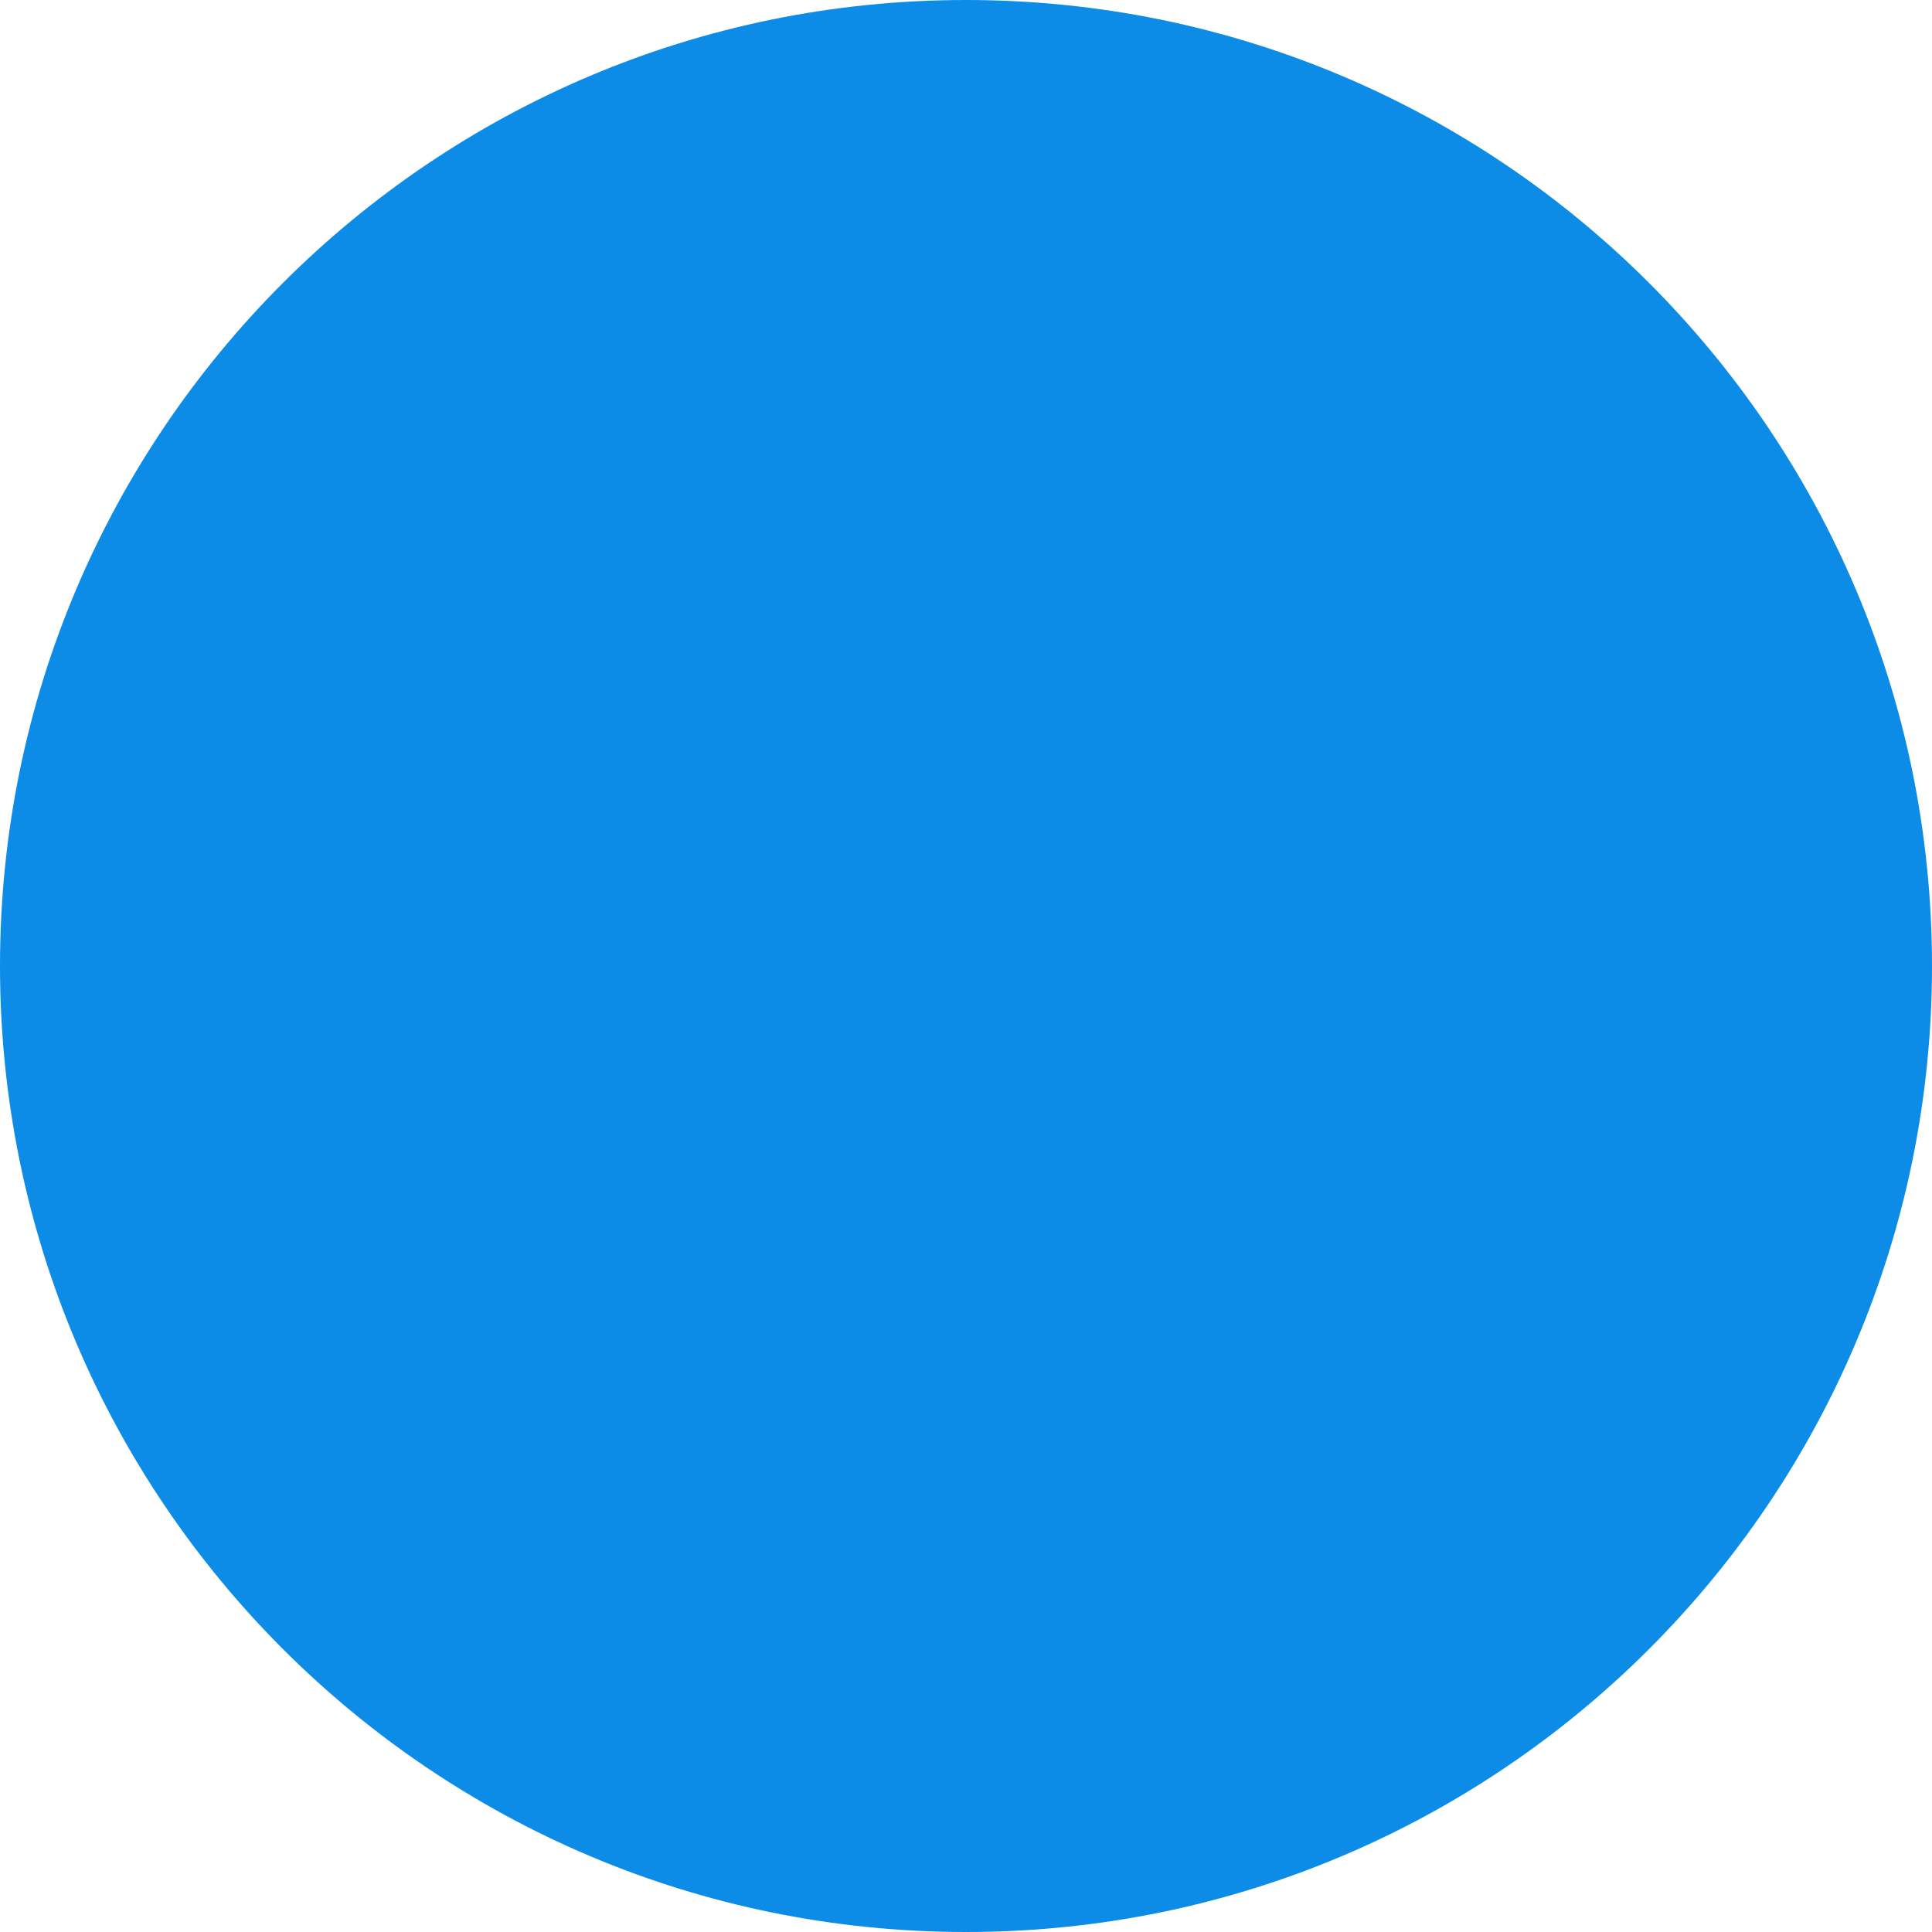
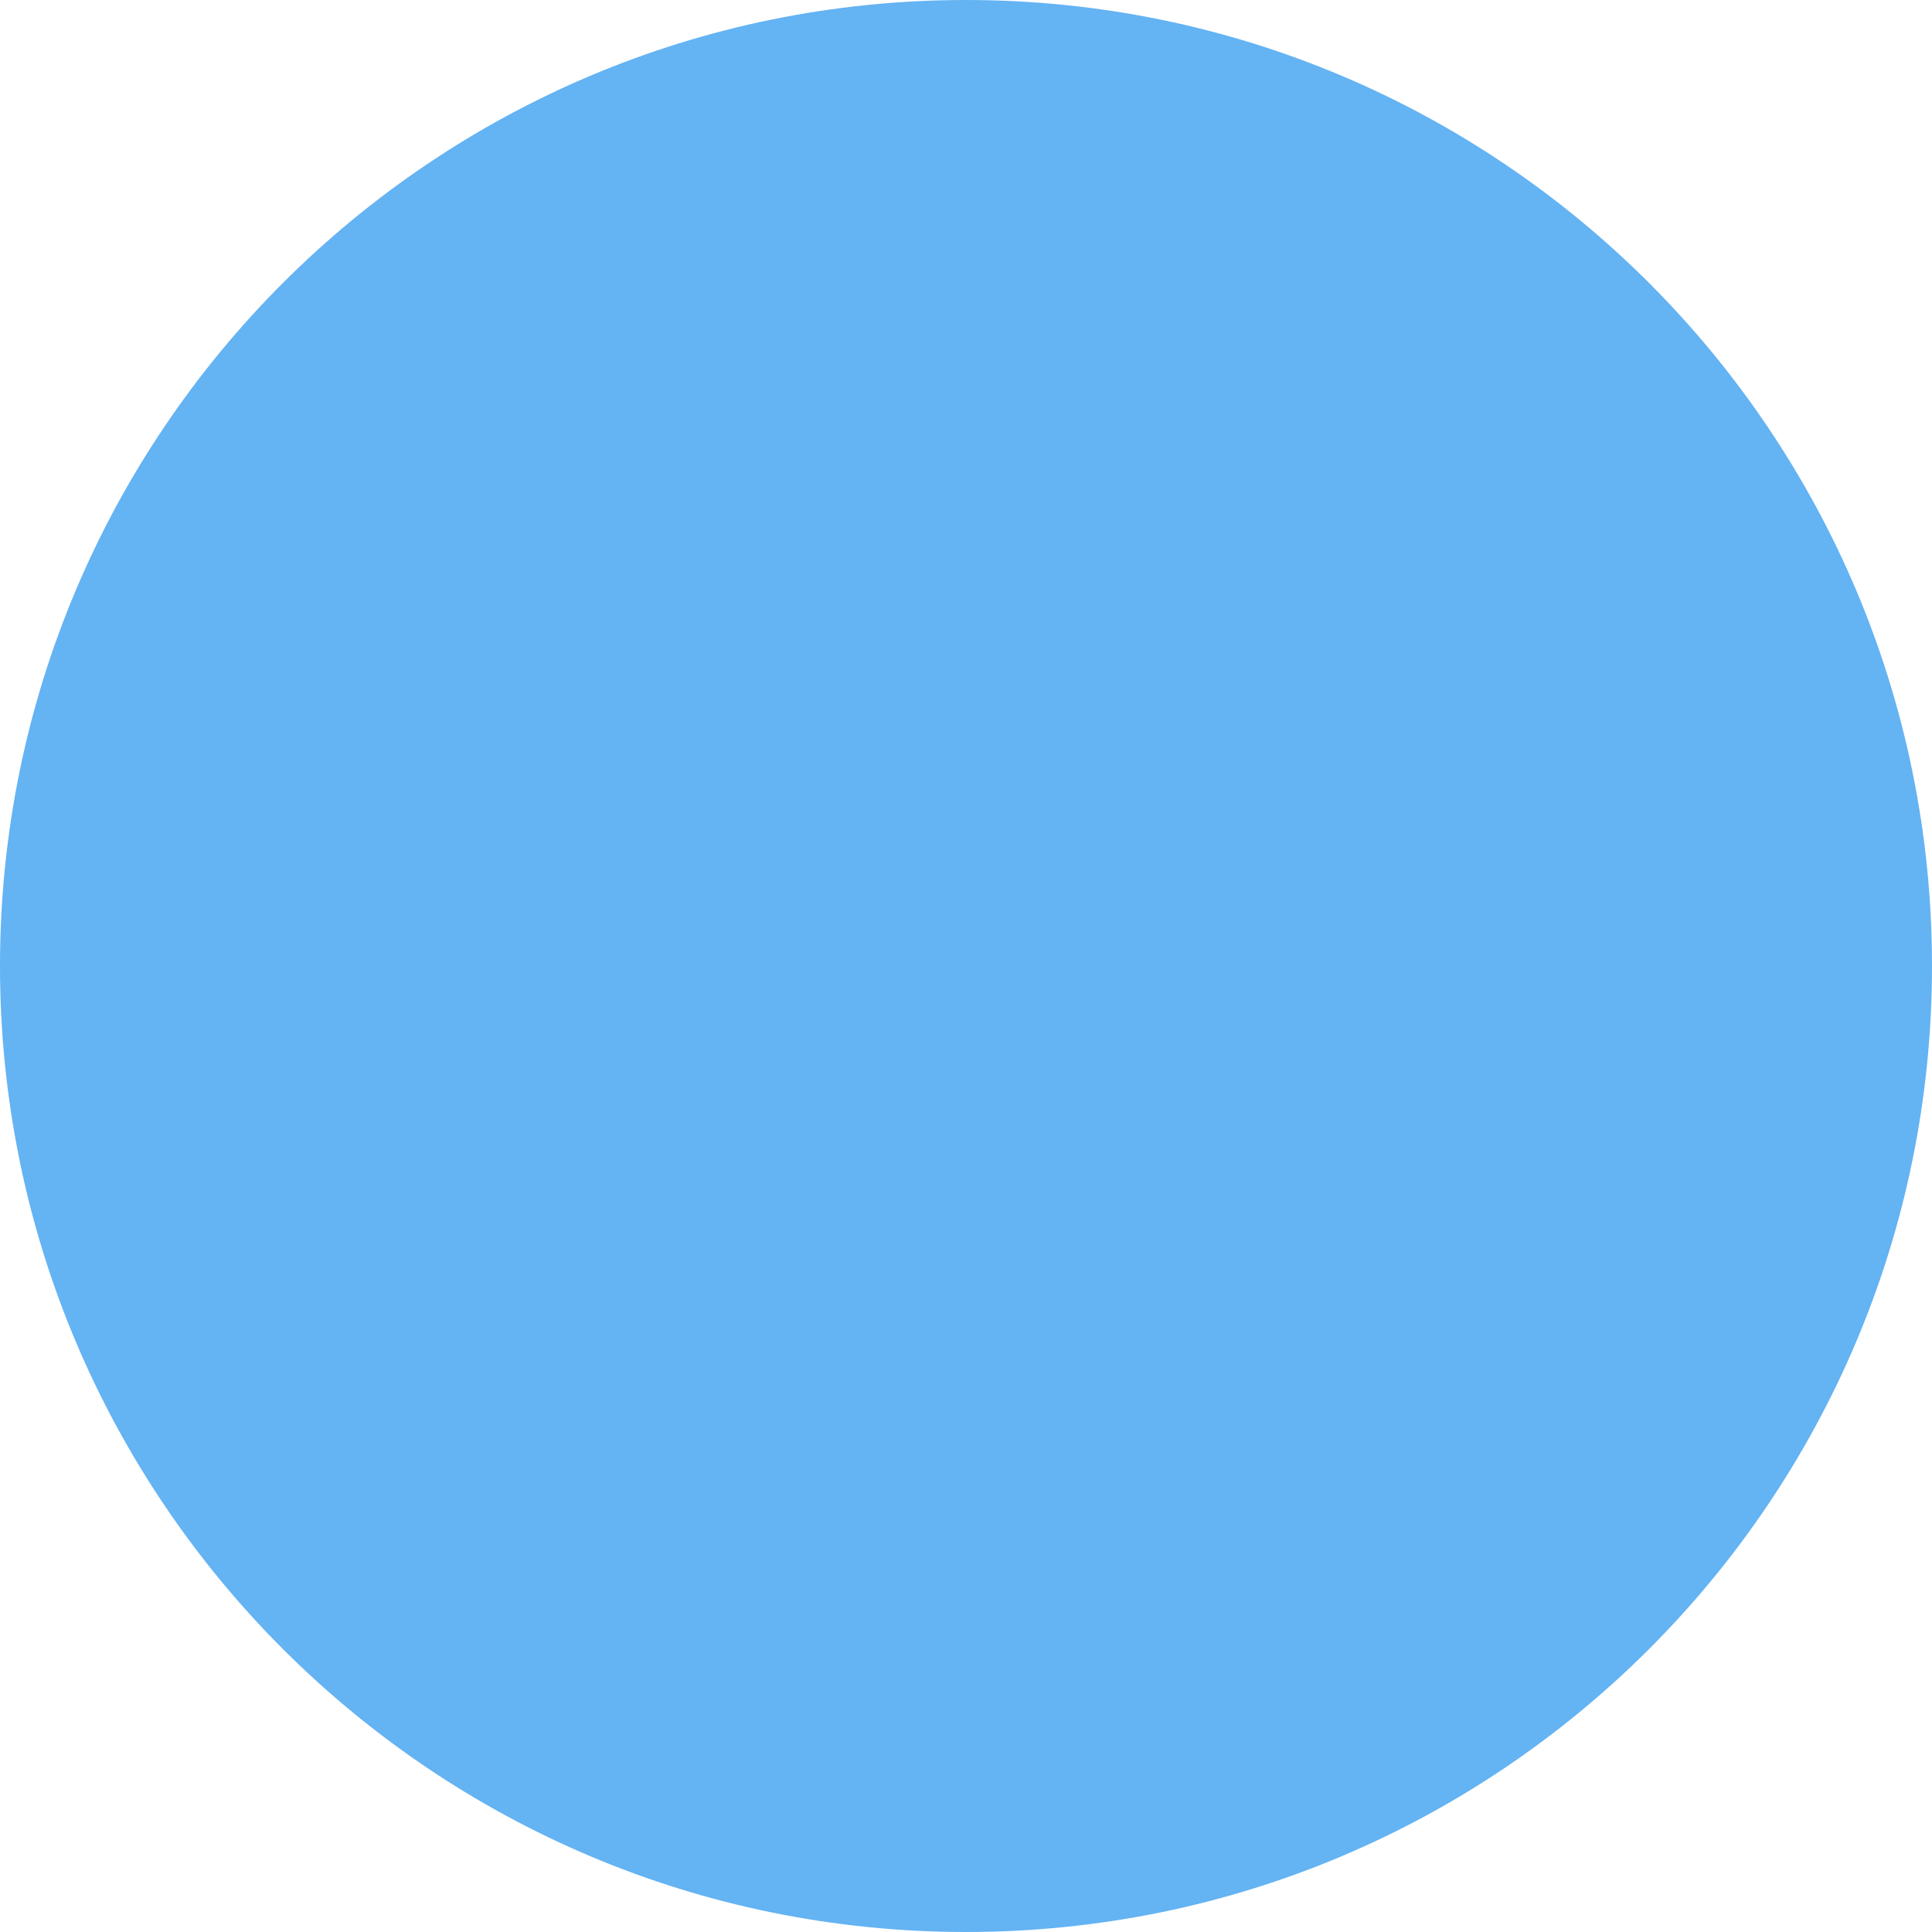
<svg xmlns="http://www.w3.org/2000/svg" width="54" height="54" viewBox="0 0 54 54" fill="none">
-   <circle cx="27" cy="27" r="27" fill="#0C8CE7" />
+   <circle cx="27" cy="27" r="27" fill="#64B3F3" />
</svg>
